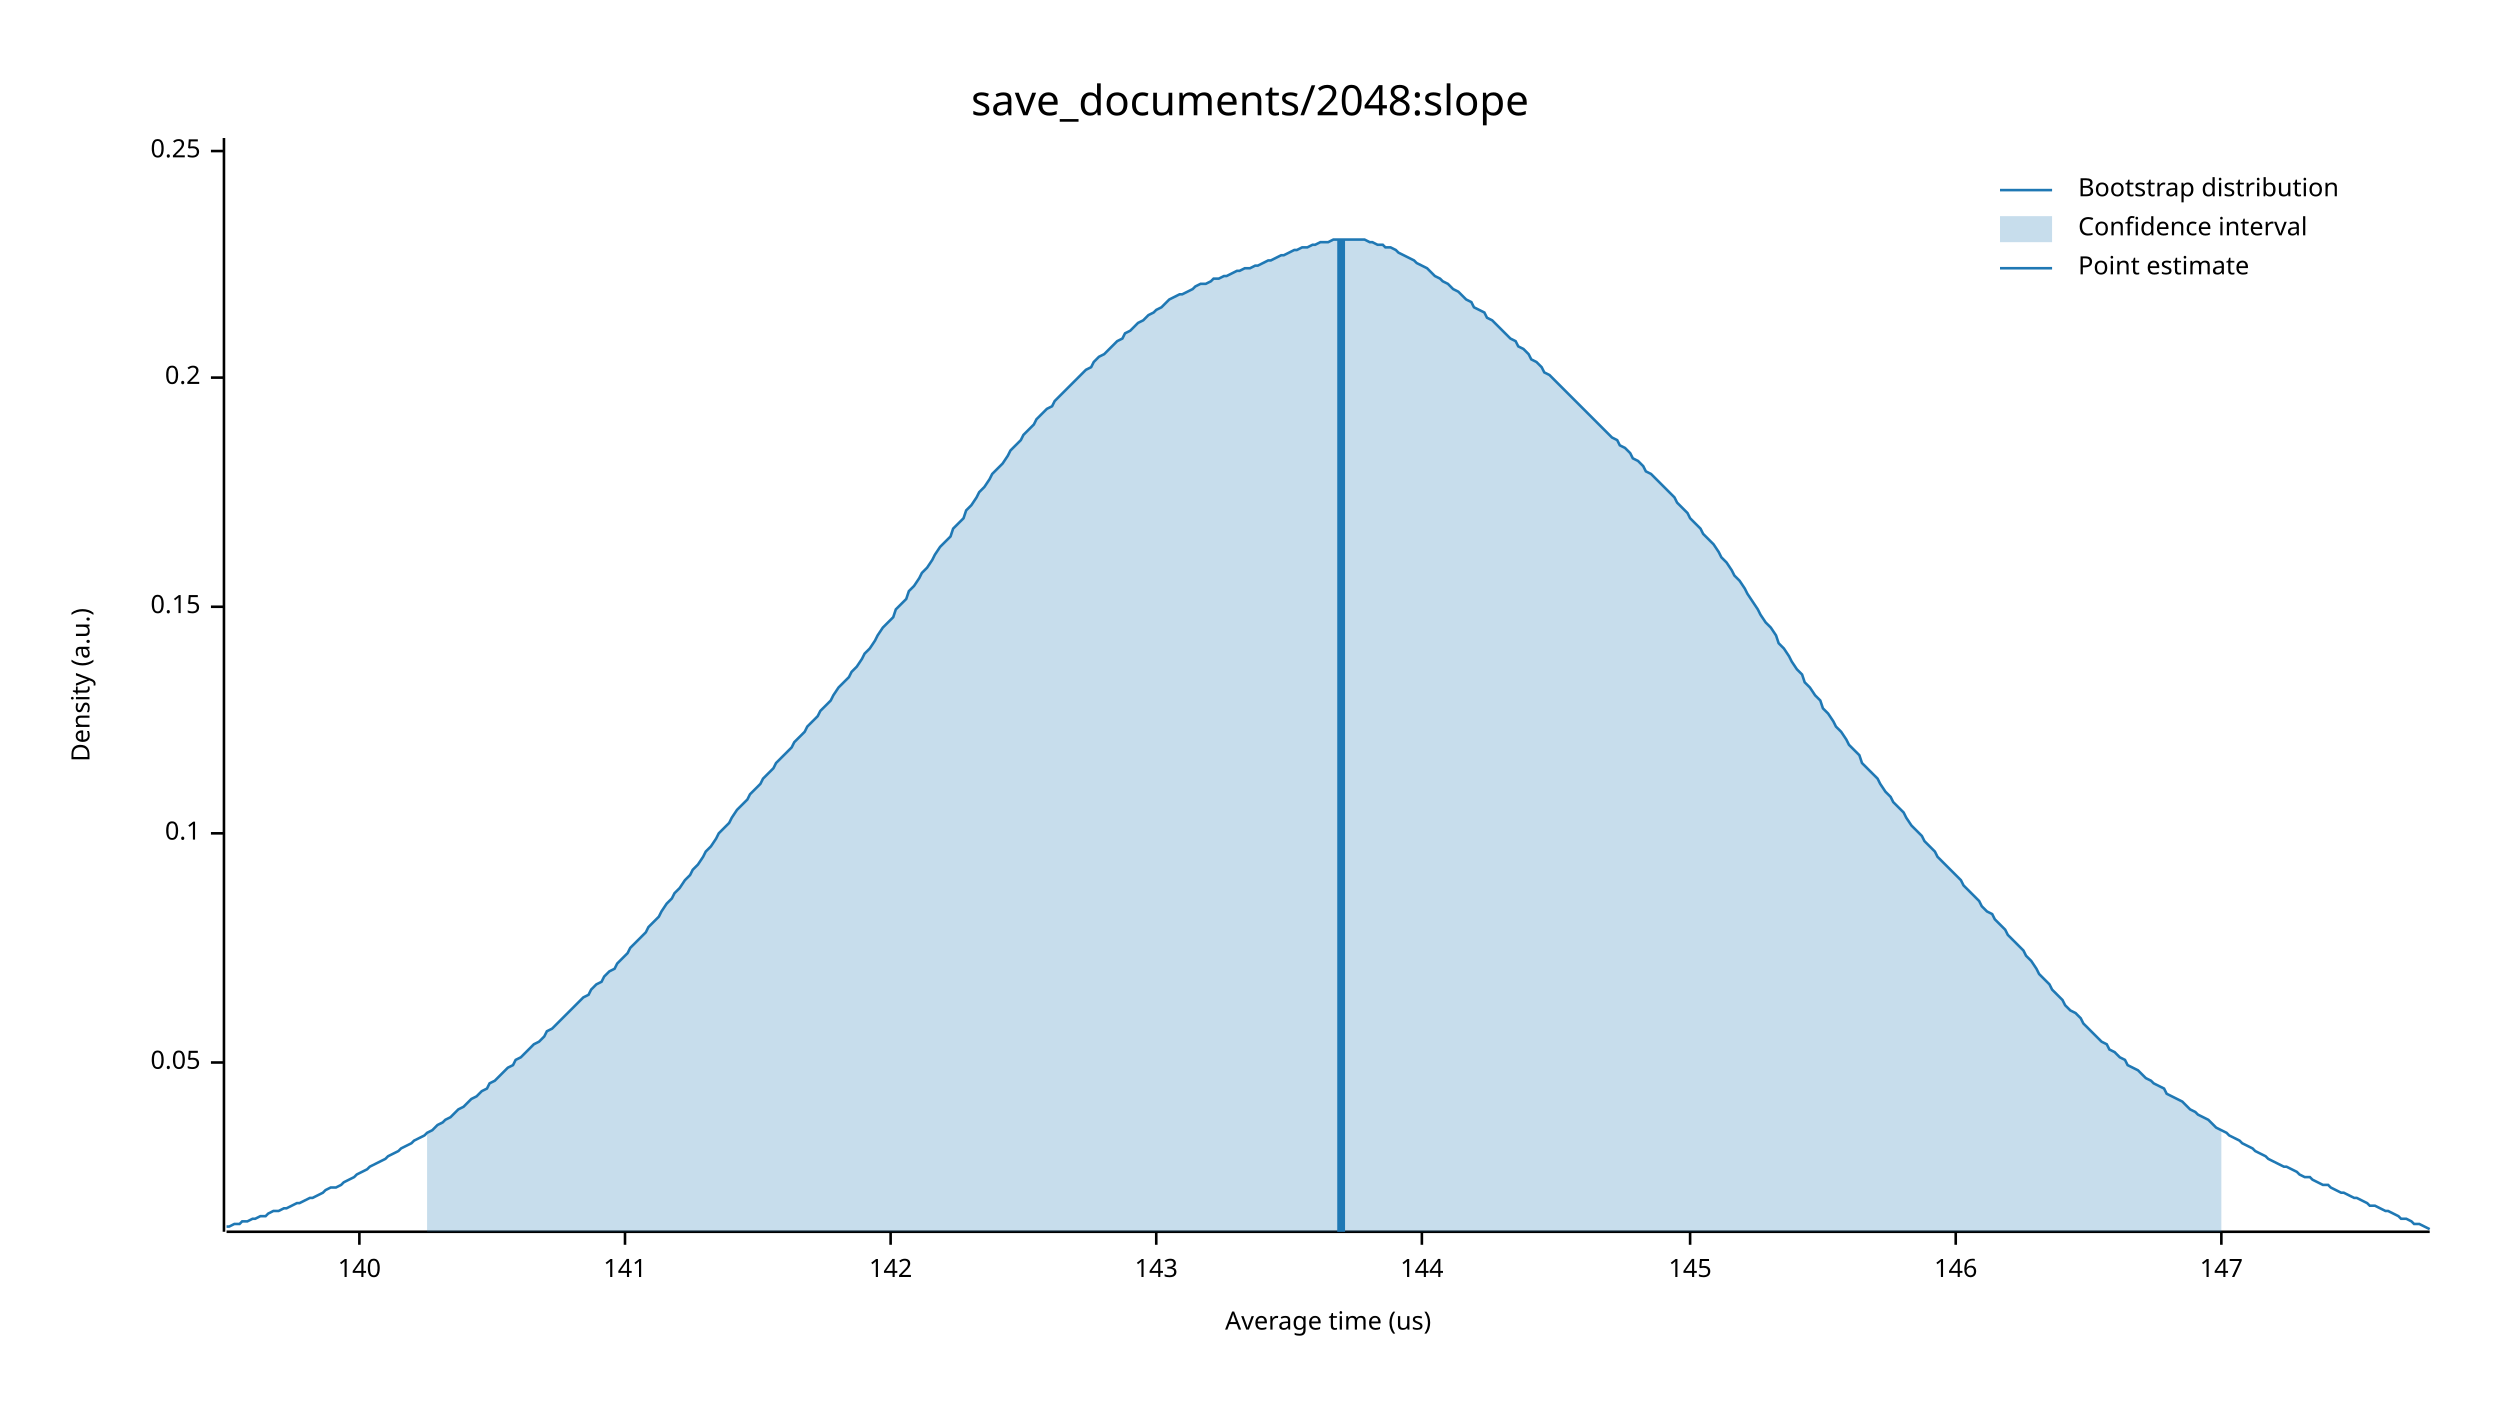
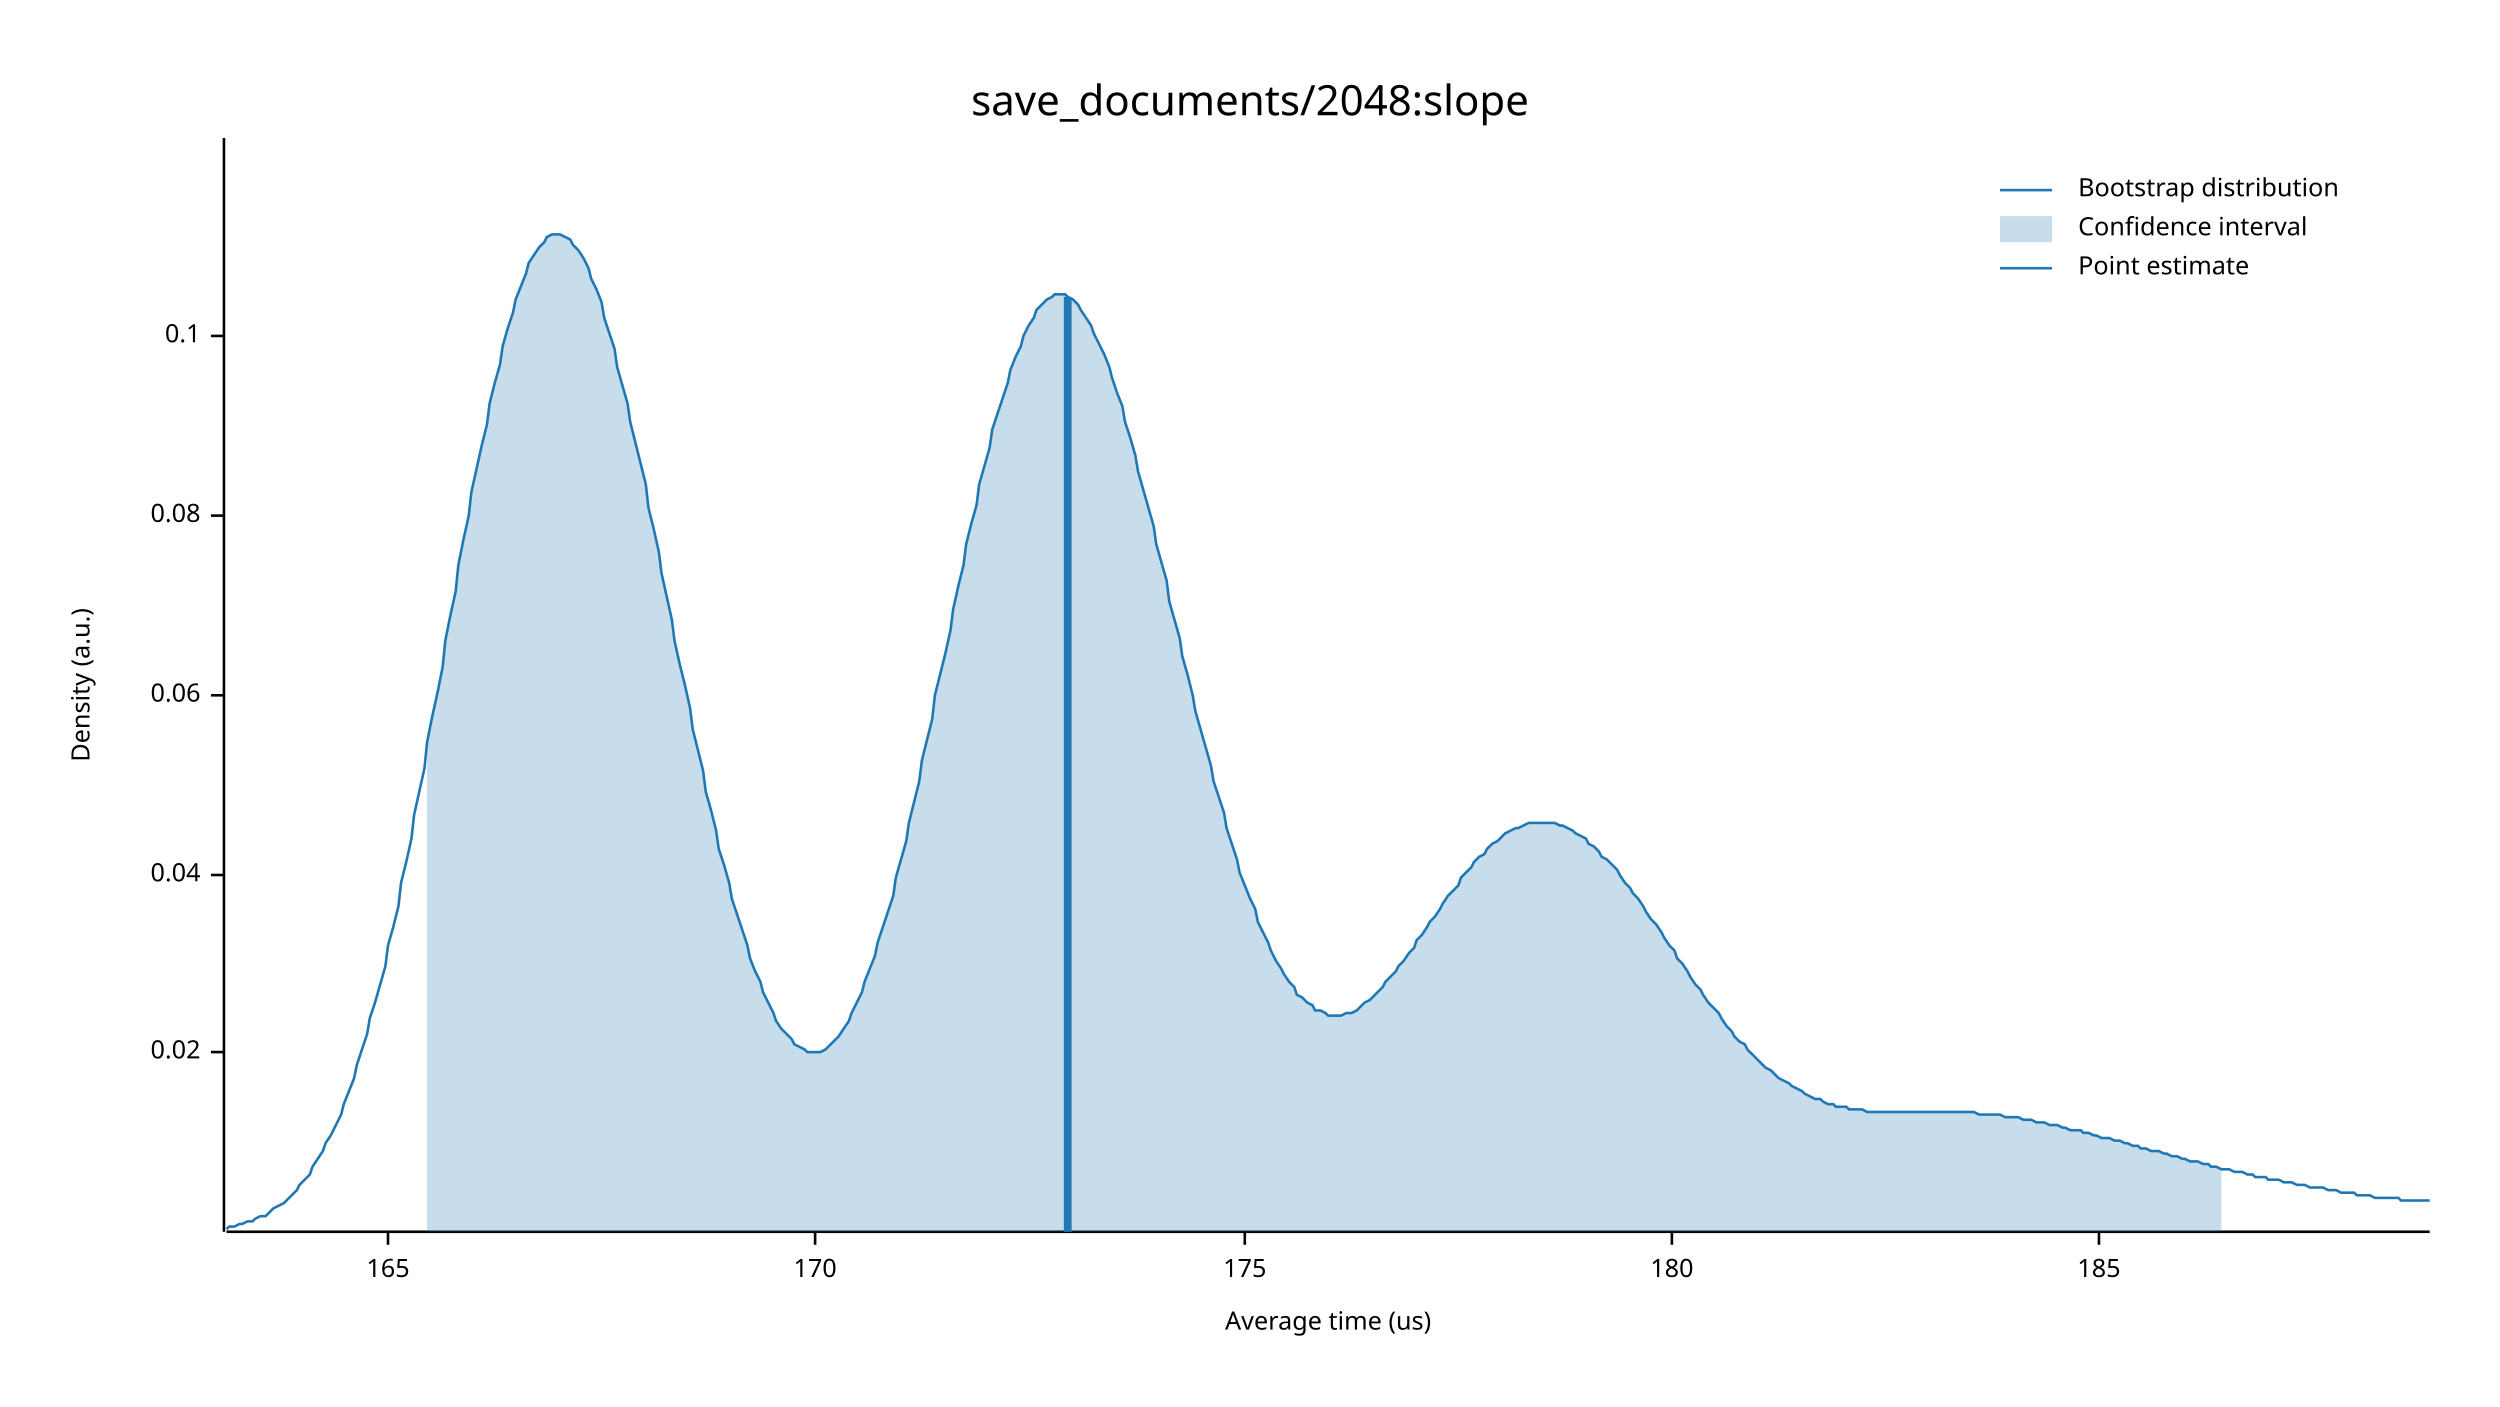
<svg xmlns="http://www.w3.org/2000/svg" width="960" height="540" viewBox="0 0 960 540">
  <text x="480" y="32" dy="0.76em" text-anchor="middle" font-family="sans-serif" font-size="16.129" opacity="1" fill="#000000">
save_documents/2048:slope
</text>
  <text x="27" y="263" dy="0.76em" text-anchor="middle" font-family="sans-serif" font-size="9.677" opacity="1" fill="#000000" transform="rotate(270, 27, 263)">
Density (a.u.)
</text>
  <text x="510" y="513" dy="-0.5ex" text-anchor="middle" font-family="sans-serif" font-size="9.677" opacity="1" fill="#000000">
Average time (us)
</text>
  <polyline fill="none" opacity="1" stroke="#000000" stroke-width="1" points="86,53 86,473 " />
-   <text x="77" y="408" dy="0.5ex" text-anchor="end" font-family="sans-serif" font-size="9.677" opacity="1" fill="#000000">
- 0.05
+   <text x="77" y="404" dy="0.5ex" text-anchor="end" font-family="sans-serif" font-size="9.677" opacity="1" fill="#000000">
+ 0.02
</text>
-   <polyline fill="none" opacity="1" stroke="#000000" stroke-width="1" points="81,408 86,408 " />
-   <text x="77" y="320" dy="0.5ex" text-anchor="end" font-family="sans-serif" font-size="9.677" opacity="1" fill="#000000">
+   <polyline fill="none" opacity="1" stroke="#000000" stroke-width="1" points="81,404 86,404 " />
+   <text x="77" y="336" dy="0.5ex" text-anchor="end" font-family="sans-serif" font-size="9.677" opacity="1" fill="#000000">
+ 0.04
+ </text>
+   <polyline fill="none" opacity="1" stroke="#000000" stroke-width="1" points="81,336 86,336 " />
+   <text x="77" y="267" dy="0.5ex" text-anchor="end" font-family="sans-serif" font-size="9.677" opacity="1" fill="#000000">
+ 0.06
+ </text>
+   <polyline fill="none" opacity="1" stroke="#000000" stroke-width="1" points="81,267 86,267 " />
+   <text x="77" y="198" dy="0.5ex" text-anchor="end" font-family="sans-serif" font-size="9.677" opacity="1" fill="#000000">
+ 0.08
+ </text>
+   <polyline fill="none" opacity="1" stroke="#000000" stroke-width="1" points="81,198 86,198 " />
+   <text x="77" y="129" dy="0.5ex" text-anchor="end" font-family="sans-serif" font-size="9.677" opacity="1" fill="#000000">
0.1
</text>
-   <polyline fill="none" opacity="1" stroke="#000000" stroke-width="1" points="81,320 86,320 " />
-   <text x="77" y="233" dy="0.5ex" text-anchor="end" font-family="sans-serif" font-size="9.677" opacity="1" fill="#000000">
- 0.15
+   <polyline fill="none" opacity="1" stroke="#000000" stroke-width="1" points="81,129 86,129 " />
+   <polyline fill="none" opacity="1" stroke="#000000" stroke-width="1" points="87,473 933,473 " />
+   <text x="149" y="483" dy="0.76em" text-anchor="middle" font-family="sans-serif" font-size="9.677" opacity="1" fill="#000000">
+ 165
</text>
-   <polyline fill="none" opacity="1" stroke="#000000" stroke-width="1" points="81,233 86,233 " />
-   <text x="77" y="145" dy="0.5ex" text-anchor="end" font-family="sans-serif" font-size="9.677" opacity="1" fill="#000000">
- 0.2
+   <polyline fill="none" opacity="1" stroke="#000000" stroke-width="1" points="149,473 149,478 " />
+   <text x="313" y="483" dy="0.76em" text-anchor="middle" font-family="sans-serif" font-size="9.677" opacity="1" fill="#000000">
+ 170
</text>
-   <polyline fill="none" opacity="1" stroke="#000000" stroke-width="1" points="81,145 86,145 " />
-   <text x="77" y="58" dy="0.5ex" text-anchor="end" font-family="sans-serif" font-size="9.677" opacity="1" fill="#000000">
- 0.25
+   <polyline fill="none" opacity="1" stroke="#000000" stroke-width="1" points="313,473 313,478 " />
+   <text x="478" y="483" dy="0.76em" text-anchor="middle" font-family="sans-serif" font-size="9.677" opacity="1" fill="#000000">
+ 175
</text>
-   <polyline fill="none" opacity="1" stroke="#000000" stroke-width="1" points="81,58 86,58 " />
-   <polyline fill="none" opacity="1" stroke="#000000" stroke-width="1" points="87,473 933,473 " />
-   <text x="138" y="483" dy="0.76em" text-anchor="middle" font-family="sans-serif" font-size="9.677" opacity="1" fill="#000000">
- 140
+   <polyline fill="none" opacity="1" stroke="#000000" stroke-width="1" points="478,473 478,478 " />
+   <text x="642" y="483" dy="0.76em" text-anchor="middle" font-family="sans-serif" font-size="9.677" opacity="1" fill="#000000">
+ 180
</text>
-   <polyline fill="none" opacity="1" stroke="#000000" stroke-width="1" points="138,473 138,478 " />
-   <text x="240" y="483" dy="0.76em" text-anchor="middle" font-family="sans-serif" font-size="9.677" opacity="1" fill="#000000">
- 141
+   <polyline fill="none" opacity="1" stroke="#000000" stroke-width="1" points="642,473 642,478 " />
+   <text x="806" y="483" dy="0.76em" text-anchor="middle" font-family="sans-serif" font-size="9.677" opacity="1" fill="#000000">
+ 185
</text>
-   <polyline fill="none" opacity="1" stroke="#000000" stroke-width="1" points="240,473 240,478 " />
-   <text x="342" y="483" dy="0.76em" text-anchor="middle" font-family="sans-serif" font-size="9.677" opacity="1" fill="#000000">
- 142
- </text>
-   <polyline fill="none" opacity="1" stroke="#000000" stroke-width="1" points="342,473 342,478 " />
-   <text x="444" y="483" dy="0.76em" text-anchor="middle" font-family="sans-serif" font-size="9.677" opacity="1" fill="#000000">
- 143
- </text>
-   <polyline fill="none" opacity="1" stroke="#000000" stroke-width="1" points="444,473 444,478 " />
-   <text x="546" y="483" dy="0.76em" text-anchor="middle" font-family="sans-serif" font-size="9.677" opacity="1" fill="#000000">
- 144
- </text>
-   <polyline fill="none" opacity="1" stroke="#000000" stroke-width="1" points="546,473 546,478 " />
-   <text x="649" y="483" dy="0.76em" text-anchor="middle" font-family="sans-serif" font-size="9.677" opacity="1" fill="#000000">
- 145
- </text>
-   <polyline fill="none" opacity="1" stroke="#000000" stroke-width="1" points="649,473 649,478 " />
-   <text x="751" y="483" dy="0.76em" text-anchor="middle" font-family="sans-serif" font-size="9.677" opacity="1" fill="#000000">
- 146
- </text>
-   <polyline fill="none" opacity="1" stroke="#000000" stroke-width="1" points="751,473 751,478 " />
-   <text x="853" y="483" dy="0.76em" text-anchor="middle" font-family="sans-serif" font-size="9.677" opacity="1" fill="#000000">
- 147
- </text>
-   <polyline fill="none" opacity="1" stroke="#000000" stroke-width="1" points="853,473 853,478 " />
-   <polyline fill="none" opacity="1" stroke="#1F78B4" stroke-width="1" points="87,471 88,471 90,470 92,470 93,469 95,469 97,468 98,468 100,467 102,467 103,466 105,465 107,465 109,464 110,464 112,463 114,462 115,462 117,461 119,460 120,460 122,459 124,458 125,457 127,456 129,456 131,455 132,454 134,453 136,452 137,451 139,450 141,449 142,448 144,447 146,446 148,445 149,444 151,443 153,442 154,441 156,440 158,439 159,438 161,437 163,436 164,435 166,434 168,432 170,431 171,430 173,429 175,427 176,426 178,425 180,423 181,422 183,421 185,419 187,418 188,416 190,415 192,413 193,412 195,410 197,409 198,407 200,406 202,404 203,403 205,401 207,400 209,398 210,396 212,395 214,393 215,392 217,390 219,388 220,387 222,385 224,383 226,382 227,380 229,378 231,377 232,375 234,373 236,372 237,370 239,368 241,366 242,364 244,362 246,360 248,358 249,356 251,354 253,352 254,350 256,347 258,345 259,343 261,341 263,338 265,336 266,334 268,332 270,329 271,327 273,325 275,322 276,320 278,318 280,316 281,314 283,311 285,309 287,307 288,305 290,303 292,301 293,299 295,297 297,295 298,293 300,291 302,289 304,287 305,285 307,283 309,281 310,279 312,277 314,275 315,273 317,271 319,269 320,267 322,264 324,262 326,260 327,258 329,256 331,253 332,251 334,249 336,246 337,244 339,241 341,239 343,237 344,234 346,232 348,230 349,227 351,225 353,222 354,220 356,218 358,215 359,213 361,210 363,208 365,206 366,203 368,201 370,199 371,196 373,194 375,191 376,189 378,187 380,184 381,182 383,180 385,178 387,175 388,173 390,171 392,169 393,167 395,165 397,163 398,161 400,159 402,157 404,156 405,154 407,152 409,150 410,149 412,147 414,145 415,144 417,142 419,141 420,139 422,137 424,136 426,134 427,133 429,131 431,130 432,128 434,127 436,125 437,124 439,123 441,121 443,120 444,119 446,118 448,116 449,115 451,114 453,113 454,113 456,112 458,111 459,110 461,109 463,109 465,108 466,107 468,107 470,106 471,106 473,105 475,104 476,104 478,103 480,103 482,102 483,102 485,101 487,100 488,100 490,99 492,98 493,98 495,97 497,96 498,96 500,95 502,95 504,94 505,94 507,93 509,93 510,93 512,92 514,92 515,92 517,92 519,92 521,92 522,92 524,92 526,93 527,93 529,94 531,94 532,95 534,95 536,96 537,97 539,98 541,99 543,100 544,101 546,102 548,103 549,104 551,106 553,107 554,108 556,109 558,111 560,112 561,113 563,115 565,116 566,118 568,119 570,120 571,122 573,123 575,125 576,126 578,128 580,130 582,131 583,133 585,134 587,136 588,138 590,139 592,141 593,143 595,144 597,146 599,148 600,149 602,151 604,153 605,154 607,156 609,158 610,159 612,161 614,163 615,164 617,166 619,168 621,169 622,171 624,172 626,174 627,176 629,177 631,179 632,181 634,182 636,184 638,186 639,187 641,189 643,191 644,193 646,195 648,197 649,199 651,201 653,203 654,205 656,207 658,209 660,212 661,214 663,216 665,219 666,221 668,223 670,226 671,228 673,231 675,234 676,236 678,239 680,241 682,244 683,247 685,249 687,252 688,254 690,257 692,259 693,262 695,264 697,267 699,269 700,272 702,274 704,277 705,279 707,281 709,284 710,286 712,288 714,290 715,293 717,295 719,297 721,299 722,301 724,304 726,306 727,308 729,310 731,312 732,314 734,317 736,319 738,321 739,323 741,325 743,327 744,329 746,331 748,333 749,334 751,336 753,338 754,340 756,342 758,344 760,346 761,348 763,350 765,351 766,353 768,355 770,357 771,359 773,361 775,363 777,365 778,367 780,369 782,372 783,374 785,376 787,378 788,380 790,382 792,384 793,386 795,388 797,389 799,391 800,393 802,395 804,397 805,398 807,400 809,401 810,403 812,404 814,406 816,407 817,409 819,410 821,411 822,412 824,414 826,415 827,416 829,417 831,418 832,420 834,421 836,422 838,423 839,424 841,426 843,427 844,428 846,429 848,430 849,431 851,433 853,434 855,435 856,436 858,437 860,438 861,439 863,440 865,441 866,442 868,443 870,444 871,445 873,446 875,447 877,448 878,448 880,449 882,450 883,451 885,452 887,452 888,453 890,454 892,455 894,455 895,456 897,457 899,458 900,458 902,459 904,460 905,460 907,461 909,462 910,463 912,463 914,464 916,465 917,465 919,466 921,467 922,468 924,468 926,469 927,470 929,470 931,471 933,472 " />
-   <polygon opacity="0.25" fill="#1F78B4" points="164,435 166,434 168,432 170,431 171,430 173,429 175,427 176,426 178,425 180,423 181,422 183,421 185,419 187,418 188,416 190,415 192,413 193,412 195,410 197,409 198,407 200,406 202,404 203,403 205,401 207,400 209,398 210,396 212,395 214,393 215,392 217,390 219,388 220,387 222,385 224,383 226,382 227,380 229,378 231,377 232,375 234,373 236,372 237,370 239,368 241,366 242,364 244,362 246,360 248,358 249,356 251,354 253,352 254,350 256,347 258,345 259,343 261,341 263,338 265,336 266,334 268,332 270,329 271,327 273,325 275,322 276,320 278,318 280,316 281,314 283,311 285,309 287,307 288,305 290,303 292,301 293,299 295,297 297,295 298,293 300,291 302,289 304,287 305,285 307,283 309,281 310,279 312,277 314,275 315,273 317,271 319,269 320,267 322,264 324,262 326,260 327,258 329,256 331,253 332,251 334,249 336,246 337,244 339,241 341,239 343,237 344,234 346,232 348,230 349,227 351,225 353,222 354,220 356,218 358,215 359,213 361,210 363,208 365,206 366,203 368,201 370,199 371,196 373,194 375,191 376,189 378,187 380,184 381,182 383,180 385,178 387,175 388,173 390,171 392,169 393,167 395,165 397,163 398,161 400,159 402,157 404,156 405,154 407,152 409,150 410,149 412,147 414,145 415,144 417,142 419,141 420,139 422,137 424,136 426,134 427,133 429,131 431,130 432,128 434,127 436,125 437,124 439,123 441,121 443,120 444,119 446,118 448,116 449,115 451,114 453,113 454,113 456,112 458,111 459,110 461,109 463,109 465,108 466,107 468,107 470,106 471,106 473,105 475,104 476,104 478,103 480,103 482,102 483,102 485,101 487,100 488,100 490,99 492,98 493,98 495,97 497,96 498,96 500,95 502,95 504,94 505,94 507,93 509,93 510,93 512,92 514,92 515,92 517,92 519,92 521,92 522,92 524,92 526,93 527,93 529,94 531,94 532,95 534,95 536,96 537,97 539,98 541,99 543,100 544,101 546,102 548,103 549,104 551,106 553,107 554,108 556,109 558,111 560,112 561,113 563,115 565,116 566,118 568,119 570,120 571,122 573,123 575,125 576,126 578,128 580,130 582,131 583,133 585,134 587,136 588,138 590,139 592,141 593,143 595,144 597,146 599,148 600,149 602,151 604,153 605,154 607,156 609,158 610,159 612,161 614,163 615,164 617,166 619,168 621,169 622,171 624,172 626,174 627,176 629,177 631,179 632,181 634,182 636,184 638,186 639,187 641,189 643,191 644,193 646,195 648,197 649,199 651,201 653,203 654,205 656,207 658,209 660,212 661,214 663,216 665,219 666,221 668,223 670,226 671,228 673,231 675,234 676,236 678,239 680,241 682,244 683,247 685,249 687,252 688,254 690,257 692,259 693,262 695,264 697,267 699,269 700,272 702,274 704,277 705,279 707,281 709,284 710,286 712,288 714,290 715,293 717,295 719,297 721,299 722,301 724,304 726,306 727,308 729,310 731,312 732,314 734,317 736,319 738,321 739,323 741,325 743,327 744,329 746,331 748,333 749,334 751,336 753,338 754,340 756,342 758,344 760,346 761,348 763,350 765,351 766,353 768,355 770,357 771,359 773,361 775,363 777,365 778,367 780,369 782,372 783,374 785,376 787,378 788,380 790,382 792,384 793,386 795,388 797,389 799,391 800,393 802,395 804,397 805,398 807,400 809,401 810,403 812,404 814,406 816,407 817,409 819,410 821,411 822,412 824,414 826,415 827,416 829,417 831,418 832,420 834,421 836,422 838,423 839,424 841,426 843,427 844,428 846,429 848,430 849,431 851,433 853,434 853,473 164,473 " />
-   <polyline fill="none" opacity="1" stroke="#1F78B4" stroke-width="3" points="515,473 515,92 " />
+   <polyline fill="none" opacity="1" stroke="#000000" stroke-width="1" points="806,473 806,478 " />
+   <polyline fill="none" opacity="1" stroke="#1F78B4" stroke-width="1" points="87,472 88,471 90,471 92,470 93,470 95,469 97,469 98,468 100,467 102,467 103,466 105,464 107,463 109,462 110,461 112,459 114,457 115,455 117,453 119,451 120,448 122,445 124,442 125,439 127,436 129,432 131,428 132,424 134,419 136,414 137,409 139,403 141,397 142,391 144,385 146,378 148,371 149,363 151,356 153,348 154,339 156,331 158,322 159,313 161,304 163,295 164,285 166,275 168,266 170,256 171,246 173,236 175,227 176,217 178,207 180,198 181,189 183,180 185,171 187,163 188,155 190,147 192,140 193,133 195,126 197,120 198,115 200,110 202,105 203,101 205,98 207,95 209,93 210,91 212,90 214,90 215,90 217,91 219,92 220,94 222,96 224,99 226,103 227,107 229,111 231,116 232,122 234,128 236,134 237,141 239,148 241,155 242,162 244,170 246,178 248,186 249,195 251,203 253,212 254,220 256,229 258,238 259,246 261,255 263,263 265,272 266,280 268,288 270,296 271,304 273,311 275,319 276,326 278,332 280,339 281,345 283,351 285,357 287,363 288,368 290,373 292,377 293,381 295,385 297,389 298,392 300,395 302,397 304,399 305,401 307,402 309,403 310,404 312,404 314,404 315,404 317,403 319,401 320,400 322,398 324,395 326,392 327,389 329,385 331,381 332,377 334,372 336,367 337,362 339,356 341,350 343,344 344,337 346,330 348,323 349,316 351,308 353,300 354,292 356,284 358,276 359,267 361,259 363,251 365,242 366,234 368,225 370,217 371,209 373,201 375,194 376,186 378,179 380,172 381,165 383,159 385,153 387,147 388,142 390,137 392,133 393,129 395,125 397,122 398,119 400,117 402,115 404,114 405,113 407,113 409,113 410,114 412,115 414,117 415,119 417,122 419,125 420,128 422,132 424,136 426,141 427,145 429,151 431,156 432,162 434,168 436,175 437,181 439,188 441,195 443,202 444,209 446,216 448,223 449,231 451,238 453,245 454,252 456,259 458,267 459,273 461,280 463,287 465,294 466,300 468,306 470,312 471,318 473,324 475,330 476,335 478,340 480,345 482,349 483,354 485,358 487,362 488,365 490,369 492,372 493,374 495,377 497,379 498,382 500,383 502,385 504,386 505,388 507,388 509,389 510,390 512,390 514,390 515,390 517,389 519,389 521,388 522,387 524,385 526,384 527,383 529,381 531,379 532,377 534,375 536,373 537,371 539,369 541,366 543,364 544,361 546,359 548,356 549,354 551,352 553,349 554,347 556,344 558,342 560,340 561,337 563,335 565,333 566,331 568,329 570,328 571,326 573,324 575,323 576,322 578,320 580,319 582,318 583,318 585,317 587,316 588,316 590,316 592,316 593,316 595,316 597,316 599,317 600,317 602,318 604,319 605,320 607,321 609,322 610,324 612,325 614,327 615,329 617,330 619,332 621,334 622,336 624,339 626,341 627,343 629,345 631,348 632,350 634,353 636,355 638,358 639,360 641,363 643,365 644,368 646,370 648,373 649,375 651,378 653,380 654,382 656,385 658,387 660,389 661,391 663,394 665,396 666,398 668,400 670,401 671,403 673,405 675,407 676,408 678,410 680,411 682,413 683,414 685,415 687,416 688,417 690,418 692,419 693,420 695,421 697,422 699,422 700,423 702,424 704,424 705,425 707,425 709,425 710,426 712,426 714,426 715,426 717,427 719,427 721,427 722,427 724,427 726,427 727,427 729,427 731,427 732,427 734,427 736,427 738,427 739,427 741,427 743,427 744,427 746,427 748,427 749,427 751,427 753,427 754,427 756,427 758,427 760,428 761,428 763,428 765,428 766,428 768,428 770,429 771,429 773,429 775,429 777,430 778,430 780,430 782,431 783,431 785,431 787,432 788,432 790,432 792,433 793,433 795,434 797,434 799,434 800,435 802,435 804,436 805,436 807,437 809,437 810,437 812,438 814,438 816,439 817,439 819,440 821,440 822,441 824,441 826,442 827,442 829,442 831,443 832,443 834,444 836,444 838,445 839,445 841,446 843,446 844,446 846,447 848,447 849,448 851,448 853,449 855,449 856,449 858,450 860,450 861,450 863,451 865,451 866,452 868,452 870,452 871,453 873,453 875,453 877,454 878,454 880,454 882,455 883,455 885,455 887,456 888,456 890,456 892,456 894,457 895,457 897,457 899,458 900,458 902,458 904,458 905,459 907,459 909,459 910,459 912,460 914,460 916,460 917,460 919,460 921,460 922,461 924,461 926,461 927,461 929,461 931,461 933,461 " />
+   <polygon opacity="0.25" fill="#1F78B4" points="164,285 166,275 168,266 170,256 171,246 173,236 175,227 176,217 178,207 180,198 181,189 183,180 185,171 187,163 188,155 190,147 192,140 193,133 195,126 197,120 198,115 200,110 202,105 203,101 205,98 207,95 209,93 210,91 212,90 214,90 215,90 217,91 219,92 220,94 222,96 224,99 226,103 227,107 229,111 231,116 232,122 234,128 236,134 237,141 239,148 241,155 242,162 244,170 246,178 248,186 249,195 251,203 253,212 254,220 256,229 258,238 259,246 261,255 263,263 265,272 266,280 268,288 270,296 271,304 273,311 275,319 276,326 278,332 280,339 281,345 283,351 285,357 287,363 288,368 290,373 292,377 293,381 295,385 297,389 298,392 300,395 302,397 304,399 305,401 307,402 309,403 310,404 312,404 314,404 315,404 317,403 319,401 320,400 322,398 324,395 326,392 327,389 329,385 331,381 332,377 334,372 336,367 337,362 339,356 341,350 343,344 344,337 346,330 348,323 349,316 351,308 353,300 354,292 356,284 358,276 359,267 361,259 363,251 365,242 366,234 368,225 370,217 371,209 373,201 375,194 376,186 378,179 380,172 381,165 383,159 385,153 387,147 388,142 390,137 392,133 393,129 395,125 397,122 398,119 400,117 402,115 404,114 405,113 407,113 409,113 410,114 412,115 414,117 415,119 417,122 419,125 420,128 422,132 424,136 426,141 427,145 429,151 431,156 432,162 434,168 436,175 437,181 439,188 441,195 443,202 444,209 446,216 448,223 449,231 451,238 453,245 454,252 456,259 458,267 459,273 461,280 463,287 465,294 466,300 468,306 470,312 471,318 473,324 475,330 476,335 478,340 480,345 482,349 483,354 485,358 487,362 488,365 490,369 492,372 493,374 495,377 497,379 498,382 500,383 502,385 504,386 505,388 507,388 509,389 510,390 512,390 514,390 515,390 517,389 519,389 521,388 522,387 524,385 526,384 527,383 529,381 531,379 532,377 534,375 536,373 537,371 539,369 541,366 543,364 544,361 546,359 548,356 549,354 551,352 553,349 554,347 556,344 558,342 560,340 561,337 563,335 565,333 566,331 568,329 570,328 571,326 573,324 575,323 576,322 578,320 580,319 582,318 583,318 585,317 587,316 588,316 590,316 592,316 593,316 595,316 597,316 599,317 600,317 602,318 604,319 605,320 607,321 609,322 610,324 612,325 614,327 615,329 617,330 619,332 621,334 622,336 624,339 626,341 627,343 629,345 631,348 632,350 634,353 636,355 638,358 639,360 641,363 643,365 644,368 646,370 648,373 649,375 651,378 653,380 654,382 656,385 658,387 660,389 661,391 663,394 665,396 666,398 668,400 670,401 671,403 673,405 675,407 676,408 678,410 680,411 682,413 683,414 685,415 687,416 688,417 690,418 692,419 693,420 695,421 697,422 699,422 700,423 702,424 704,424 705,425 707,425 709,425 710,426 712,426 714,426 715,426 717,427 719,427 721,427 722,427 724,427 726,427 727,427 729,427 731,427 732,427 734,427 736,427 738,427 739,427 741,427 743,427 744,427 746,427 748,427 749,427 751,427 753,427 754,427 756,427 758,427 760,428 761,428 763,428 765,428 766,428 768,428 770,429 771,429 773,429 775,429 777,430 778,430 780,430 782,431 783,431 785,431 787,432 788,432 790,432 792,433 793,433 795,434 797,434 799,434 800,435 802,435 804,436 805,436 807,437 809,437 810,437 812,438 814,438 816,439 817,439 819,440 821,440 822,441 824,441 826,442 827,442 829,442 831,443 832,443 834,444 836,444 838,445 839,445 841,446 843,446 844,446 846,447 848,447 849,448 851,448 853,449 853,473 164,473 " />
+   <polyline fill="none" opacity="1" stroke="#1F78B4" stroke-width="3" points="410,473 410,114 " />
  <text x="798" y="68" dy="0.76em" text-anchor="start" font-family="sans-serif" font-size="9.677" opacity="1" fill="#000000">
Bootstrap distribution
</text>
  <text x="798" y="83" dy="0.76em" text-anchor="start" font-family="sans-serif" font-size="9.677" opacity="1" fill="#000000">
Confidence interval
</text>
  <text x="798" y="98" dy="0.76em" text-anchor="start" font-family="sans-serif" font-size="9.677" opacity="1" fill="#000000">
Point estimate
</text>
  <polyline fill="none" opacity="1" stroke="#1F78B4" stroke-width="1" points="768,73 788,73 " />
  <rect x="768" y="83" width="20" height="10" opacity="0.25" fill="#1F78B4" stroke="none" />
  <polyline fill="none" opacity="1" stroke="#1F78B4" stroke-width="1" points="768,103 788,103 " />
</svg>
